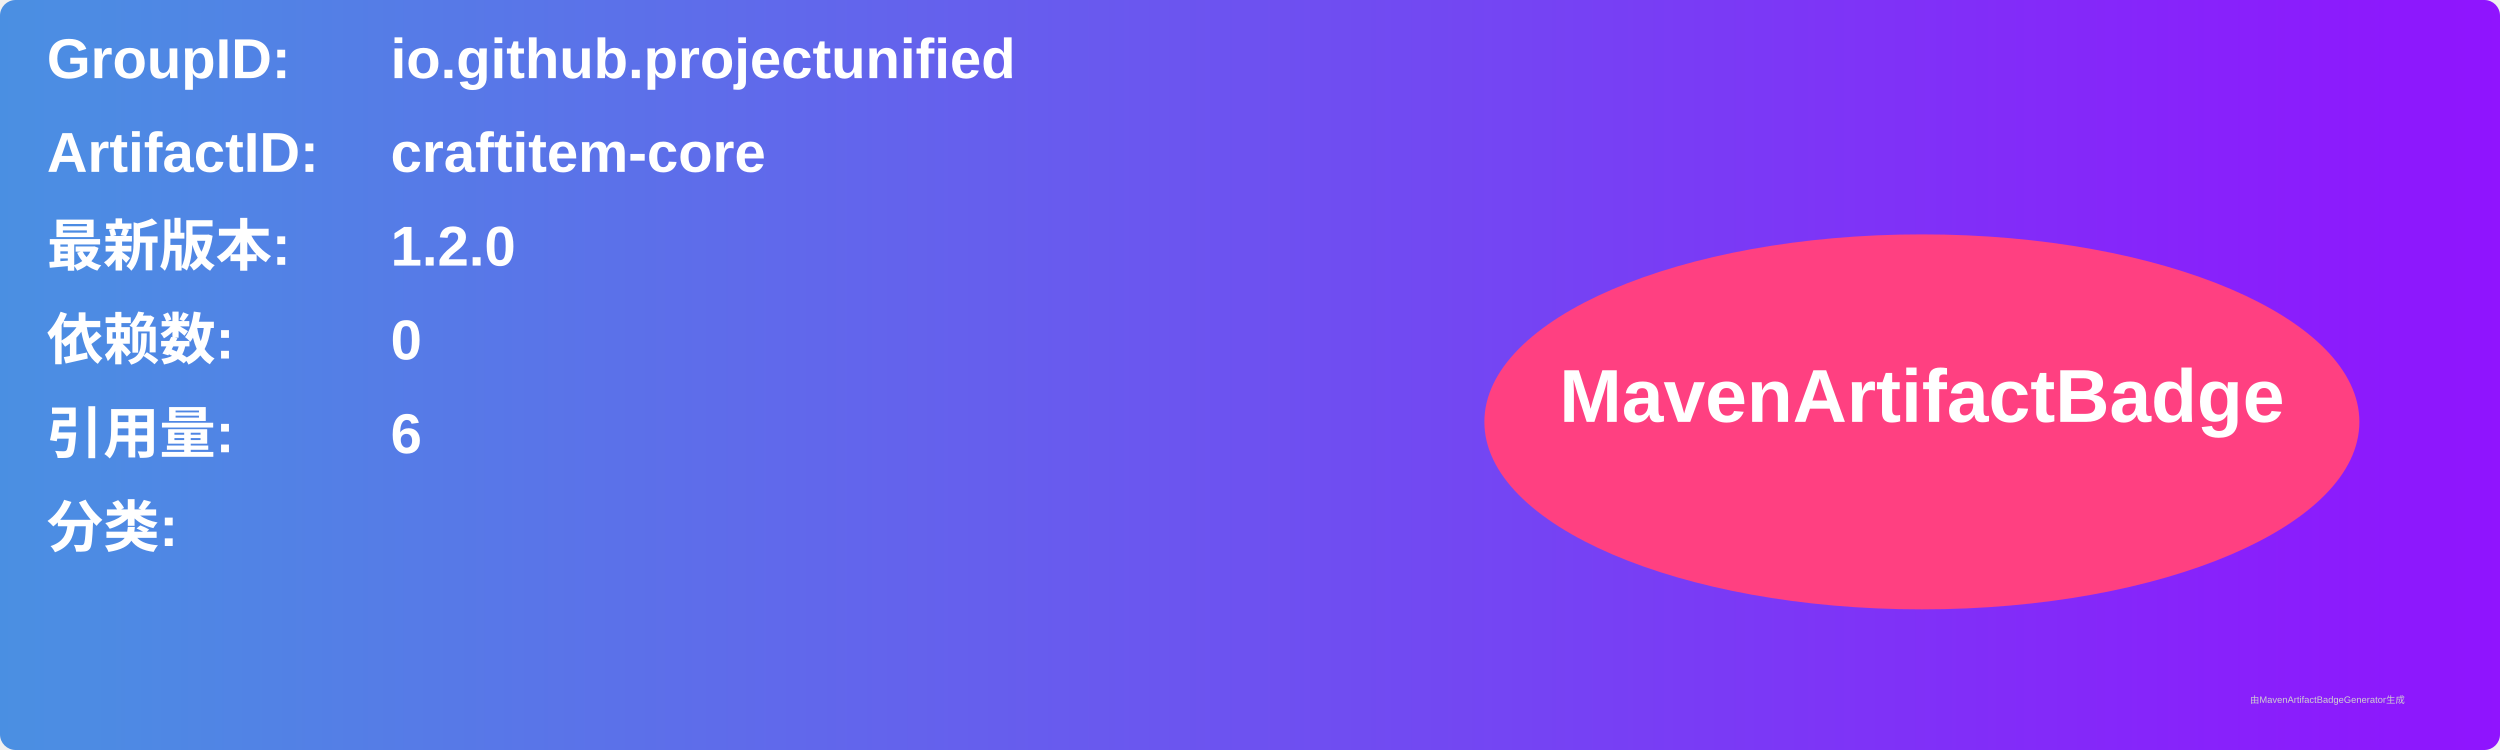
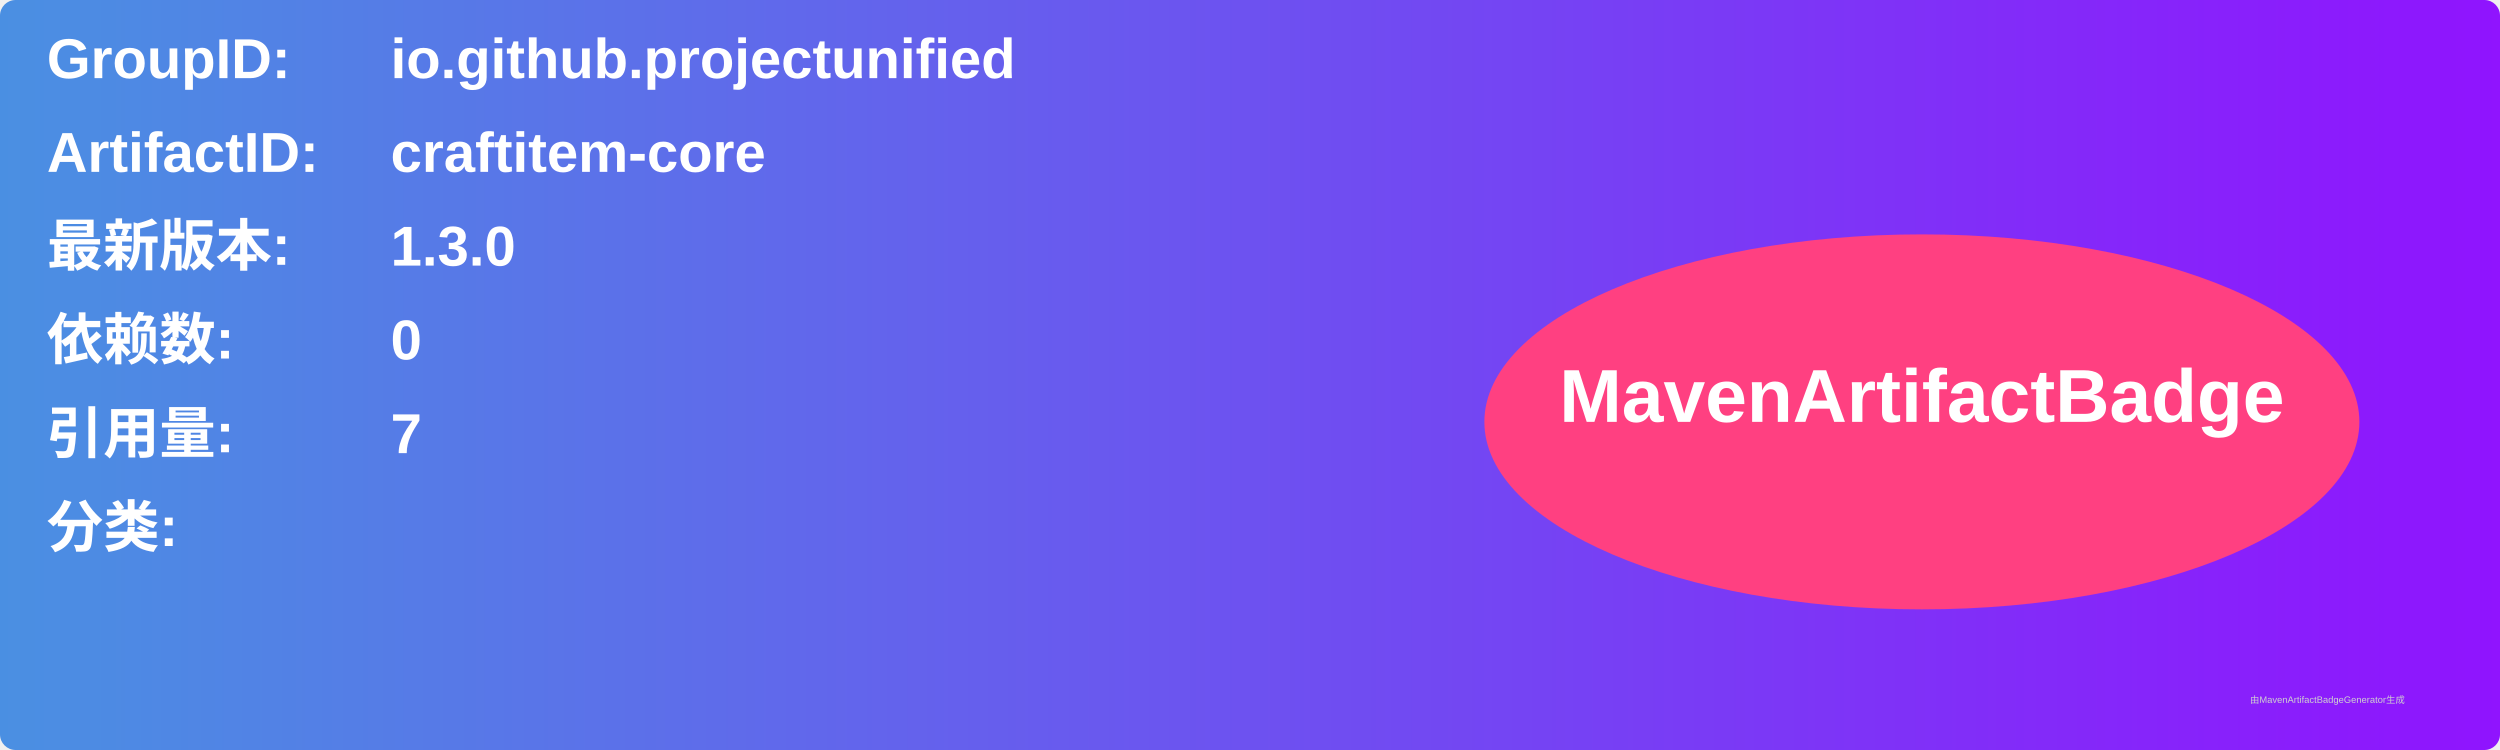
<svg xmlns="http://www.w3.org/2000/svg" width="800" height="240" viewBox="0 0 800 240">
  <linearGradient id="grad" x1="0%" y1="0%" x2="100%" y2="0%">
    <stop offset="0%" stop-color="#4a90e2" />
    <stop offset="100%" stop-color="#9013fe" />
  </linearGradient>
  <rect width="100%" height="100%" rx="5" ry="5" fill="url(#grad)" />
  <g transform="translate(15, 15)">
    <text x="0" y="10" font-family="Arial" font-size="18" fill="white" font-weight="bold" width="260">GroupID:</text>
    <text x="110" y="10" font-family="Arial" font-size="18" fill="white" font-weight="bold" width="460">io.github.projectunified</text>
    <text x="0" y="40" font-family="Arial" font-size="18" fill="white" font-weight="bold" width="260">ArtifactID:</text>
    <text x="110" y="40" font-family="Arial" font-size="18" fill="white" font-weight="bold" width="460">craftitem-core</text>
    <text x="0" y="70" font-family="Arial" font-size="18" fill="white" font-weight="bold">最新版本:</text>
    <text x="110" y="70" font-family="Arial" font-size="18" fill="white" font-weight="bold">
-       <tspan font-weight="bold">1.2.0</tspan>
+       <tspan font-weight="bold">1.3.0</tspan>
    </text>
    <text x="0" y="100" font-family="Arial" font-size="18" fill="white" font-weight="bold">依赖数: </text>
    <text x="110" y="100" font-family="Arial" font-size="18" fill="white">
      <tspan font-weight="bold">0</tspan>
    </text>
    <text x="0" y="130" font-family="Arial" font-size="18" fill="white" font-weight="bold">引用量: </text>
    <text x="110" y="130" font-family="Arial" font-size="18" fill="white">
-       <tspan font-weight="bold">6</tspan>
+       <tspan font-weight="bold">7</tspan>
    </text>
    <text x="0" y="160" font-family="Arial" font-size="18" fill="white" font-weight="bold">分类:</text>
    <text x="10" y="190" font-family="Arial" font-size="10" fill="white">
      <tspan font-weight="bold" />
    </text>
    <ellipse cx="600" cy="120" rx="140" ry="60" fill="#ff4081" />
    <text x="600" y="120" text-anchor="middle" font-family="Arial" font-size="24" fill="white" font-weight="bold">MavenArtifactBadge</text>
  </g>
  <text x="720" y="225" font-family="Arial" font-size="3" fill="#d0d0d0">由MavenArtifactBadgeGenerator生成</text>
</svg>
